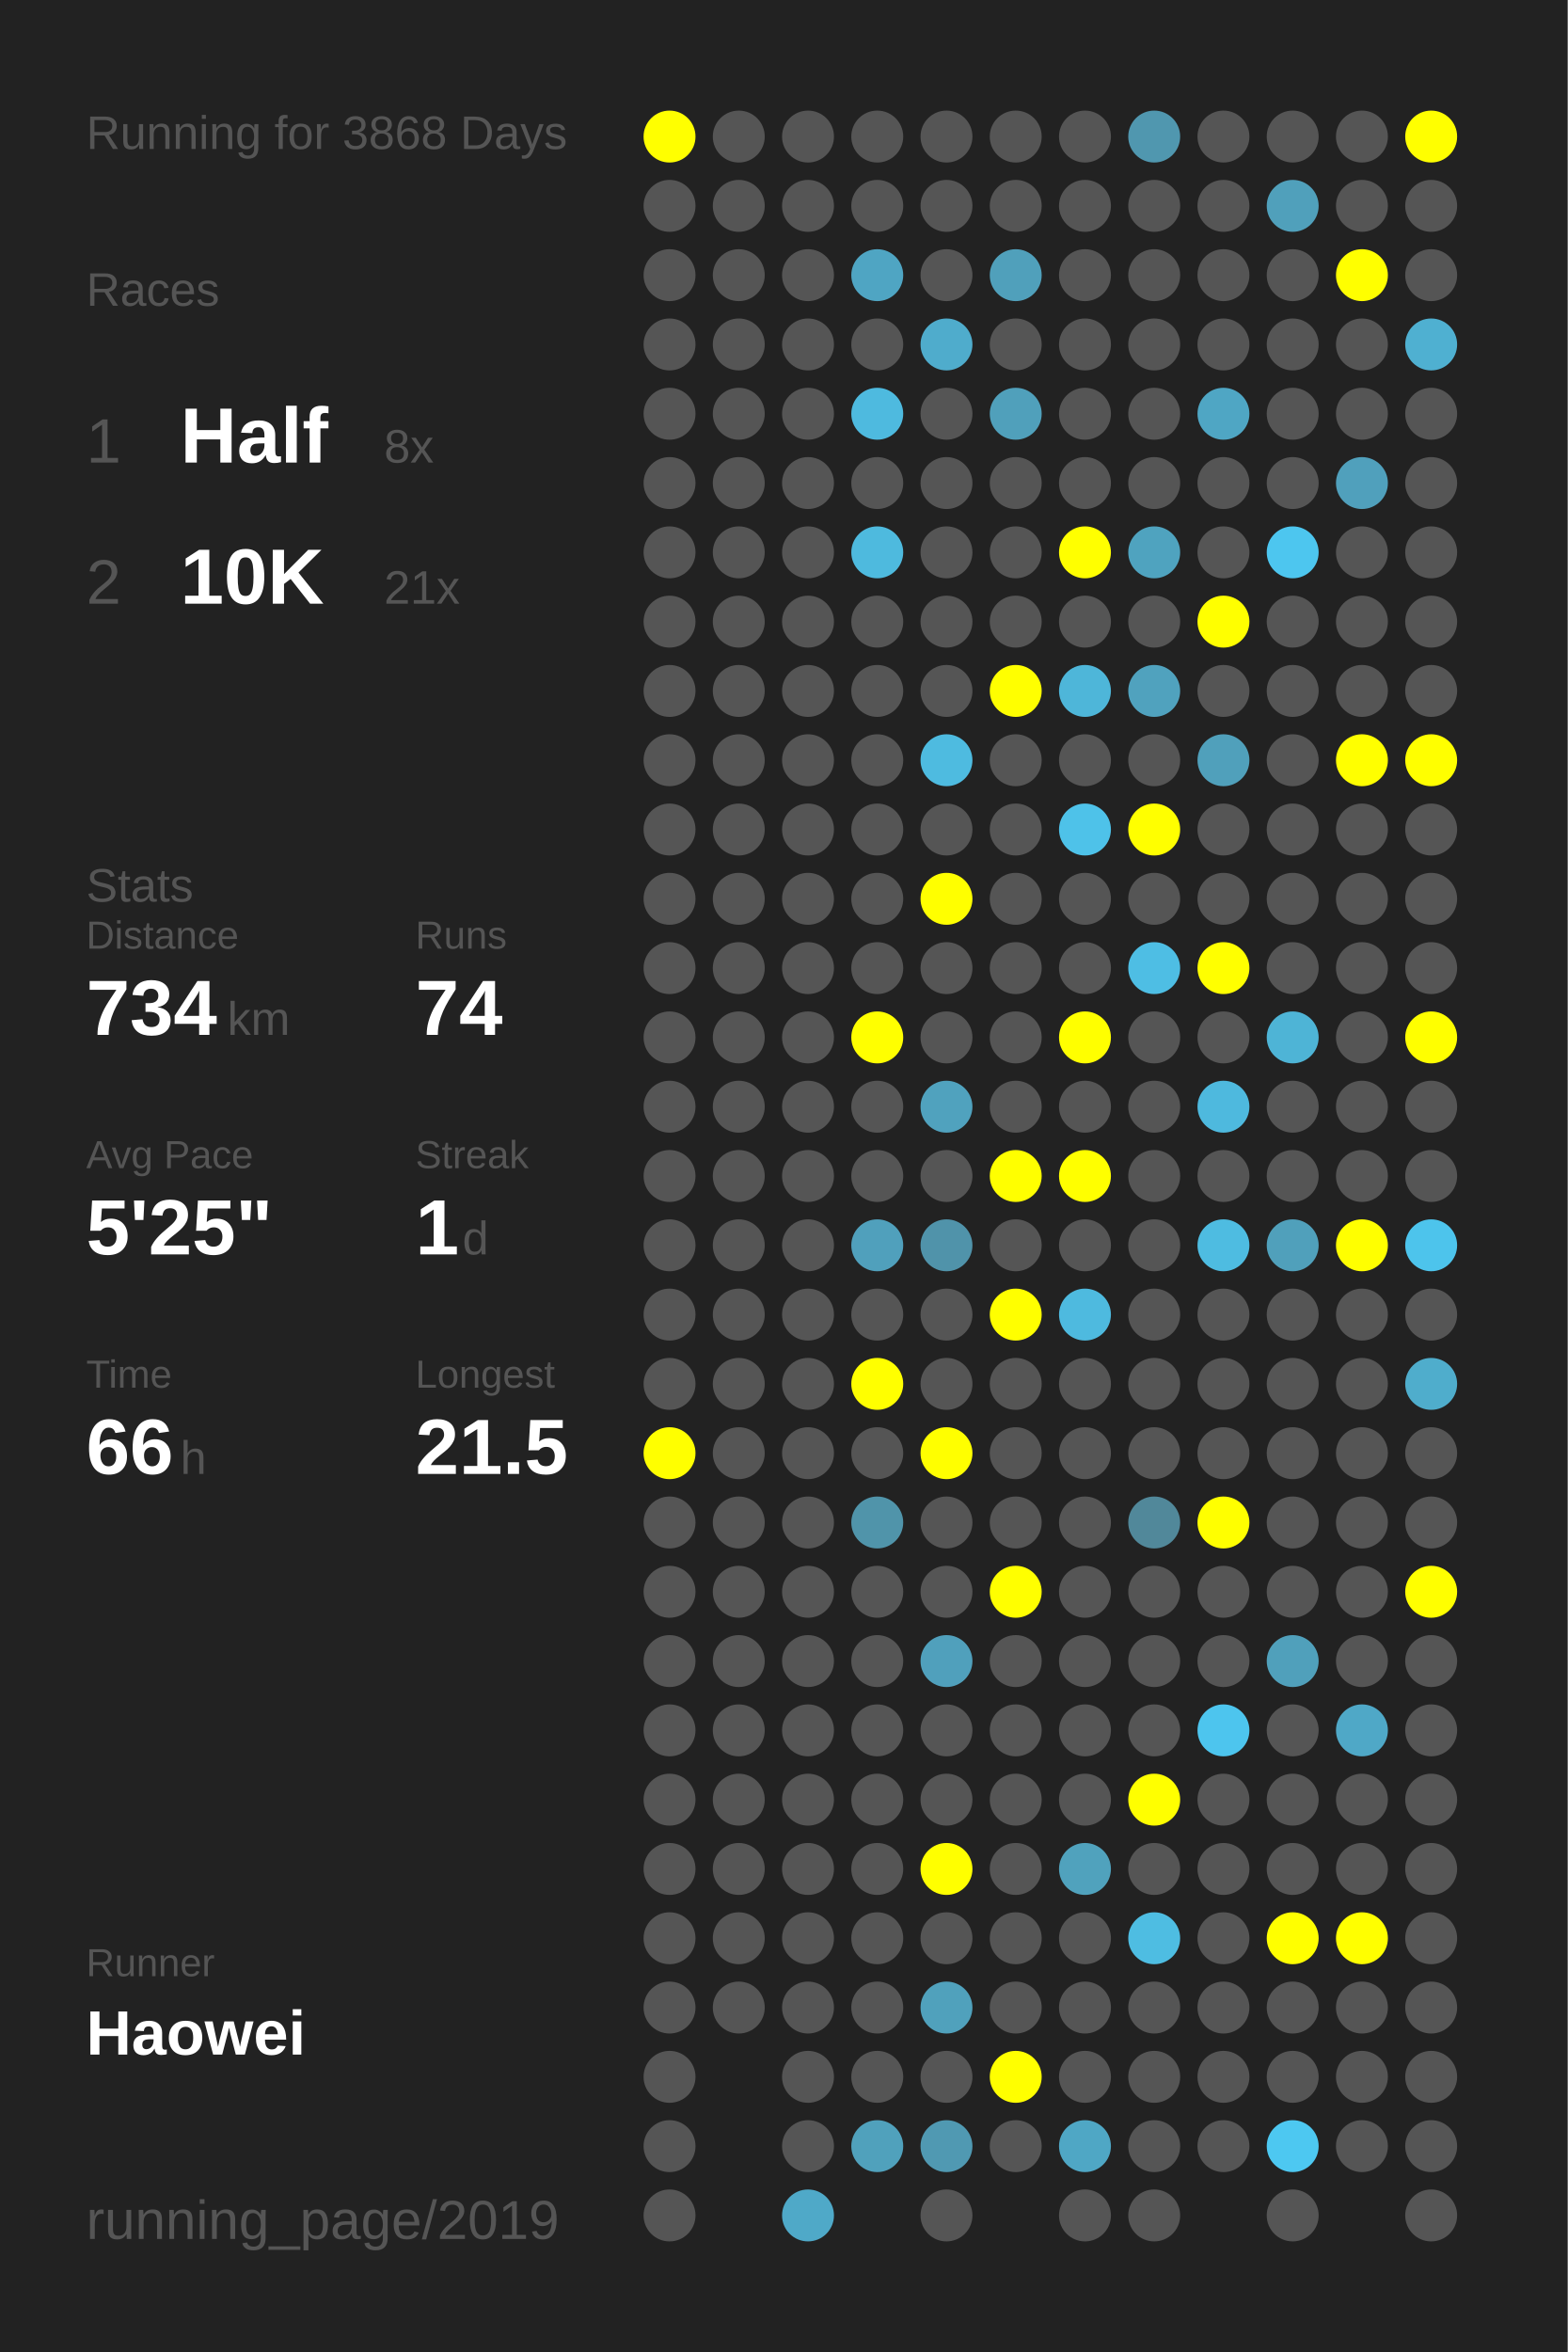
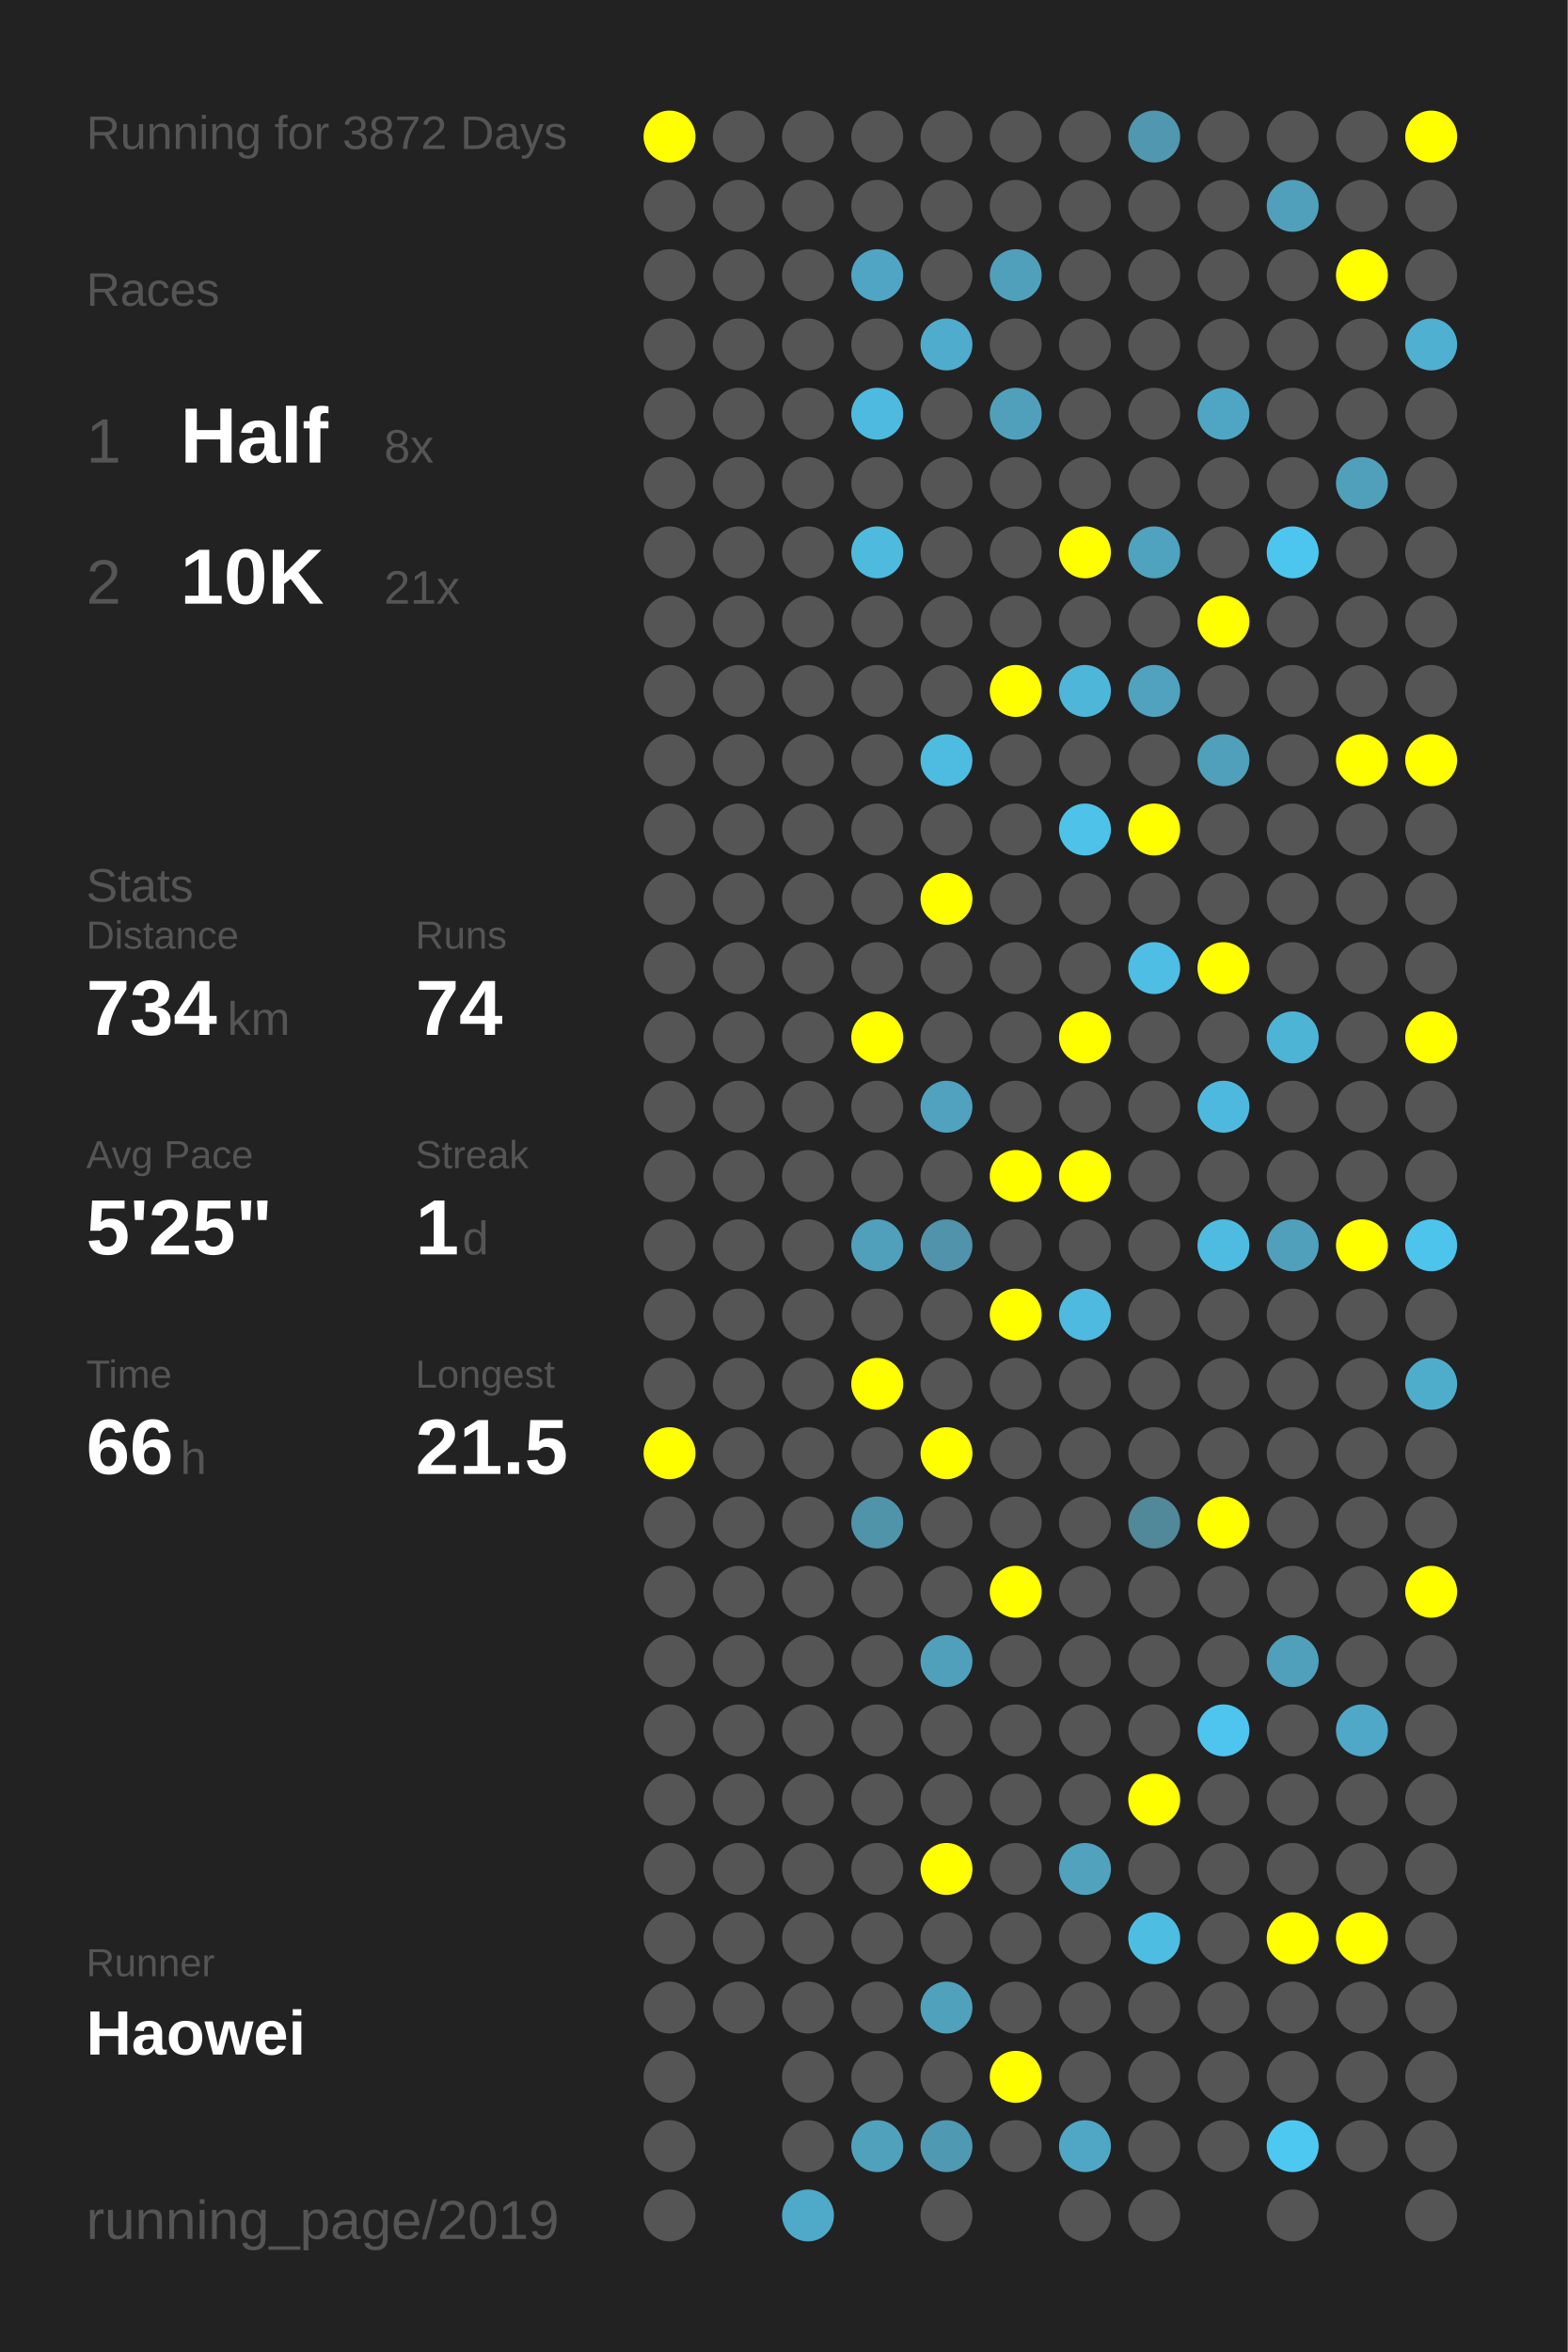
<svg xmlns="http://www.w3.org/2000/svg" baseProfile="full" height="300mm" version="1.1" viewBox="0,0,200,300" width="200mm">
  <defs />
  <rect fill="#222222" height="300" width="200" x="0" y="0" />
-   <text fill="#555555" style="font-size:6px; font-family:Arial;" x="11" y="19">Running for 3868 Days</text>
+   <text fill="#555555" style="font-size:6px; font-family:Arial;" x="11" y="19">Running for 3872 Days</text>
  <text fill="#555555" style="font-size:6px; font-family:Arial;" x="11" y="39">Races</text>
  <text fill="#555555" style="font-size:8px; font-family:Arial;" x="11" y="59">1</text>
  <text fill="#FFFFFF" style="font-size:10px; font-family:Arial; font-weight:bold;" x="23" y="59">Half</text>
  <text fill="#555555" style="font-size:6px; font-family:Arial;" x="49" y="59">8x</text>
  <text fill="#555555" style="font-size:8px; font-family:Arial;" x="11" y="77">2</text>
  <text fill="#FFFFFF" style="font-size:10px; font-family:Arial; font-weight:bold;" x="23" y="77">10K</text>
  <text fill="#555555" style="font-size:6px; font-family:Arial;" x="49" y="77">21x</text>
  <text fill="#555555" style="font-size:6px; font-family:Arial;" x="11" y="115">Stats</text>
  <text fill="#555555" style="font-size:5px; font-family:Arial;" x="11" y="121">Distance</text>
  <text fill="#FFFFFF" style="font-size:10px; font-family:Arial; font-weight:bold;" x="11" y="132">734</text>
  <text fill="#555555" style="font-size:6px; font-family:Arial;" x="29" y="132">km</text>
  <text fill="#555555" style="font-size:5px; font-family:Arial;" x="53" y="121">Runs</text>
  <text fill="#FFFFFF" style="font-size:10px; font-family:Arial; font-weight:bold;" x="53" y="132">74</text>
  <text fill="#555555" style="font-size:5px; font-family:Arial;" x="11" y="149">Avg Pace</text>
  <text fill="#FFFFFF" style="font-size:10px; font-family:Arial; font-weight:bold;" x="11" y="160">5'25"</text>
  <text fill="#555555" style="font-size:5px; font-family:Arial;" x="53" y="149">Streak</text>
  <text fill="#FFFFFF" style="font-size:10px; font-family:Arial; font-weight:bold;" x="53" y="160">1</text>
  <text fill="#555555" style="font-size:6px; font-family:Arial;" x="59" y="160">d</text>
  <text fill="#555555" style="font-size:5px; font-family:Arial;" x="11" y="177">Time</text>
  <text fill="#FFFFFF" style="font-size:10px; font-family:Arial; font-weight:bold;" x="11" y="188">66</text>
  <text fill="#555555" style="font-size:6px; font-family:Arial;" x="23" y="188">h</text>
  <text fill="#555555" style="font-size:5px; font-family:Arial;" x="53" y="177">Longest</text>
  <text fill="#FFFFFF" style="font-size:10px; font-family:Arial; font-weight:bold;" x="53" y="188">21.5</text>
  <text fill="#555555" style="font-size:5px; font-family:Arial;" x="11" y="252.065">Runner</text>
  <text fill="#FFFFFF" style="font-size:8px; font-family:Arial; font-weight:bold;" x="11" y="262.065">Haowei</text>
  <text fill="#555555" style="font-size:7px; font-family:Arial;" x="11" y="285.581">running_page/2019</text>
  <circle cx="85.417" cy="17.419" fill="#FFFF00" r="3.312" />
  <circle cx="85.417" cy="26.258" fill="#555555" r="3.312" />
  <circle cx="85.417" cy="35.097" fill="#555555" r="3.312" />
  <circle cx="85.417" cy="43.935" fill="#555555" r="3.312" />
  <circle cx="85.417" cy="52.774" fill="#555555" r="3.312" />
  <circle cx="85.417" cy="61.613" fill="#555555" r="3.312" />
  <circle cx="85.417" cy="70.452" fill="#555555" r="3.312" />
  <circle cx="85.417" cy="79.29" fill="#555555" r="3.312" />
  <circle cx="85.417" cy="88.129" fill="#555555" r="3.312" />
  <circle cx="85.417" cy="96.968" fill="#555555" r="3.312" />
  <circle cx="85.417" cy="105.806" fill="#555555" r="3.312" />
  <circle cx="85.417" cy="114.645" fill="#555555" r="3.312" />
  <circle cx="85.417" cy="123.484" fill="#555555" r="3.312" />
  <circle cx="85.417" cy="132.323" fill="#555555" r="3.312" />
  <circle cx="85.417" cy="141.161" fill="#555555" r="3.312" />
  <circle cx="85.417" cy="150" fill="#555555" r="3.312" />
  <circle cx="85.417" cy="158.839" fill="#555555" r="3.312" />
  <circle cx="85.417" cy="167.677" fill="#555555" r="3.312" />
  <circle cx="85.417" cy="176.516" fill="#555555" r="3.312" />
  <circle cx="85.417" cy="185.355" fill="#FFFF00" r="3.312" />
  <circle cx="85.417" cy="194.194" fill="#555555" r="3.312" />
  <circle cx="85.417" cy="203.032" fill="#555555" r="3.312" />
  <circle cx="85.417" cy="211.871" fill="#555555" r="3.312" />
  <circle cx="85.417" cy="220.71" fill="#555555" r="3.312" />
  <circle cx="85.417" cy="229.548" fill="#555555" r="3.312" />
  <circle cx="85.417" cy="238.387" fill="#555555" r="3.312" />
  <circle cx="85.417" cy="247.226" fill="#555555" r="3.312" />
  <circle cx="85.417" cy="256.065" fill="#555555" r="3.312" />
  <circle cx="85.417" cy="264.903" fill="#555555" r="3.312" />
  <circle cx="85.417" cy="273.742" fill="#555555" r="3.312" />
  <circle cx="85.417" cy="282.581" fill="#555555" r="3.312" />
  <circle cx="94.25" cy="17.419" fill="#555555" r="3.312" />
  <circle cx="94.25" cy="26.258" fill="#555555" r="3.312" />
  <circle cx="94.25" cy="35.097" fill="#555555" r="3.312" />
  <circle cx="94.25" cy="43.935" fill="#555555" r="3.312" />
  <circle cx="94.25" cy="52.774" fill="#555555" r="3.312" />
  <circle cx="94.25" cy="61.613" fill="#555555" r="3.312" />
  <circle cx="94.25" cy="70.452" fill="#555555" r="3.312" />
  <circle cx="94.25" cy="79.29" fill="#555555" r="3.312" />
  <circle cx="94.25" cy="88.129" fill="#555555" r="3.312" />
  <circle cx="94.25" cy="96.968" fill="#555555" r="3.312" />
  <circle cx="94.25" cy="105.806" fill="#555555" r="3.312" />
  <circle cx="94.25" cy="114.645" fill="#555555" r="3.312" />
  <circle cx="94.25" cy="123.484" fill="#555555" r="3.312" />
  <circle cx="94.25" cy="132.323" fill="#555555" r="3.312" />
  <circle cx="94.25" cy="141.161" fill="#555555" r="3.312" />
  <circle cx="94.25" cy="150" fill="#555555" r="3.312" />
  <circle cx="94.25" cy="158.839" fill="#555555" r="3.312" />
  <circle cx="94.25" cy="167.677" fill="#555555" r="3.312" />
  <circle cx="94.25" cy="176.516" fill="#555555" r="3.312" />
  <circle cx="94.25" cy="185.355" fill="#555555" r="3.312" />
  <circle cx="94.25" cy="194.194" fill="#555555" r="3.312" />
  <circle cx="94.25" cy="203.032" fill="#555555" r="3.312" />
  <circle cx="94.25" cy="211.871" fill="#555555" r="3.312" />
  <circle cx="94.25" cy="220.71" fill="#555555" r="3.312" />
  <circle cx="94.25" cy="229.548" fill="#555555" r="3.312" />
  <circle cx="94.25" cy="238.387" fill="#555555" r="3.312" />
  <circle cx="94.25" cy="247.226" fill="#555555" r="3.312" />
  <circle cx="94.25" cy="256.065" fill="#555555" r="3.312" />
  <circle cx="103.083" cy="17.419" fill="#555555" r="3.312" />
  <circle cx="103.083" cy="26.258" fill="#555555" r="3.312" />
  <circle cx="103.083" cy="35.097" fill="#555555" r="3.312" />
  <circle cx="103.083" cy="43.935" fill="#555555" r="3.312" />
  <circle cx="103.083" cy="52.774" fill="#555555" r="3.312" />
  <circle cx="103.083" cy="61.613" fill="#555555" r="3.312" />
  <circle cx="103.083" cy="70.452" fill="#555555" r="3.312" />
  <circle cx="103.083" cy="79.29" fill="#555555" r="3.312" />
  <circle cx="103.083" cy="88.129" fill="#555555" r="3.312" />
  <circle cx="103.083" cy="96.968" fill="#555555" r="3.312" />
  <circle cx="103.083" cy="105.806" fill="#555555" r="3.312" />
  <circle cx="103.083" cy="114.645" fill="#555555" r="3.312" />
  <circle cx="103.083" cy="123.484" fill="#555555" r="3.312" />
  <circle cx="103.083" cy="132.323" fill="#555555" r="3.312" />
  <circle cx="103.083" cy="141.161" fill="#555555" r="3.312" />
  <circle cx="103.083" cy="150" fill="#555555" r="3.312" />
  <circle cx="103.083" cy="158.839" fill="#555555" r="3.312" />
  <circle cx="103.083" cy="167.677" fill="#555555" r="3.312" />
  <circle cx="103.083" cy="176.516" fill="#555555" r="3.312" />
  <circle cx="103.083" cy="185.355" fill="#555555" r="3.312" />
  <circle cx="103.083" cy="194.194" fill="#555555" r="3.312" />
  <circle cx="103.083" cy="203.032" fill="#555555" r="3.312" />
  <circle cx="103.083" cy="211.871" fill="#555555" r="3.312" />
  <circle cx="103.083" cy="220.71" fill="#555555" r="3.312" />
  <circle cx="103.083" cy="229.548" fill="#555555" r="3.312" />
  <circle cx="103.083" cy="238.387" fill="#555555" r="3.312" />
  <circle cx="103.083" cy="247.226" fill="#555555" r="3.312" />
  <circle cx="103.083" cy="256.065" fill="#555555" r="3.312" />
  <circle cx="103.083" cy="264.903" fill="#555555" r="3.312" />
  <circle cx="103.083" cy="273.742" fill="#555555" r="3.312" />
  <circle cx="103.083" cy="282.581" fill="#4fa9c8" r="3.312" />
  <circle cx="111.917" cy="17.419" fill="#555555" r="3.312" />
  <circle cx="111.917" cy="26.258" fill="#555555" r="3.312" />
  <circle cx="111.917" cy="35.097" fill="#4fa5c3" r="3.312" />
  <circle cx="111.917" cy="43.935" fill="#555555" r="3.312" />
  <circle cx="111.917" cy="52.774" fill="#4ebadf" r="3.312" />
  <circle cx="111.917" cy="61.613" fill="#555555" r="3.312" />
  <circle cx="111.917" cy="70.452" fill="#4ebade" r="3.312" />
  <circle cx="111.917" cy="79.29" fill="#555555" r="3.312" />
  <circle cx="111.917" cy="88.129" fill="#555555" r="3.312" />
  <circle cx="111.917" cy="96.968" fill="#555555" r="3.312" />
  <circle cx="111.917" cy="105.806" fill="#555555" r="3.312" />
  <circle cx="111.917" cy="114.645" fill="#555555" r="3.312" />
  <circle cx="111.917" cy="123.484" fill="#555555" r="3.312" />
  <circle cx="111.917" cy="132.323" fill="#FFFF00" r="3.312" />
  <circle cx="111.917" cy="141.161" fill="#555555" r="3.312" />
  <circle cx="111.917" cy="150" fill="#555555" r="3.312" />
  <circle cx="111.917" cy="158.839" fill="#50a0bc" r="3.312" />
  <circle cx="111.917" cy="167.677" fill="#555555" r="3.312" />
  <circle cx="111.917" cy="176.516" fill="#FFFF00" r="3.312" />
  <circle cx="111.917" cy="185.355" fill="#555555" r="3.312" />
  <circle cx="111.917" cy="194.194" fill="#5094aa" r="3.312" />
  <circle cx="111.917" cy="203.032" fill="#555555" r="3.312" />
  <circle cx="111.917" cy="211.871" fill="#555555" r="3.312" />
  <circle cx="111.917" cy="220.71" fill="#555555" r="3.312" />
  <circle cx="111.917" cy="229.548" fill="#555555" r="3.312" />
  <circle cx="111.917" cy="238.387" fill="#555555" r="3.312" />
  <circle cx="111.917" cy="247.226" fill="#555555" r="3.312" />
  <circle cx="111.917" cy="256.065" fill="#555555" r="3.312" />
  <circle cx="111.917" cy="264.903" fill="#555555" r="3.312" />
  <circle cx="111.917" cy="273.742" fill="#50a1bc" r="3.312" />
  <circle cx="120.75" cy="17.419" fill="#555555" r="3.312" />
  <circle cx="120.75" cy="26.258" fill="#555555" r="3.312" />
  <circle cx="120.75" cy="35.097" fill="#555555" r="3.312" />
  <circle cx="120.75" cy="43.935" fill="#4faccc" r="3.312" />
  <circle cx="120.75" cy="52.774" fill="#555555" r="3.312" />
  <circle cx="120.75" cy="61.613" fill="#555555" r="3.312" />
  <circle cx="120.75" cy="70.452" fill="#555555" r="3.312" />
  <circle cx="120.75" cy="79.29" fill="#555555" r="3.312" />
  <circle cx="120.75" cy="88.129" fill="#555555" r="3.312" />
  <circle cx="120.75" cy="96.968" fill="#4ebbe0" r="3.312" />
  <circle cx="120.75" cy="105.806" fill="#555555" r="3.312" />
  <circle cx="120.75" cy="114.645" fill="#FFFF00" r="3.312" />
  <circle cx="120.75" cy="123.484" fill="#555555" r="3.312" />
  <circle cx="120.75" cy="132.323" fill="#555555" r="3.312" />
  <circle cx="120.75" cy="141.161" fill="#50a2be" r="3.312" />
  <circle cx="120.75" cy="150" fill="#555555" r="3.312" />
  <circle cx="120.75" cy="158.839" fill="#5093aa" r="3.312" />
  <circle cx="120.75" cy="167.677" fill="#555555" r="3.312" />
  <circle cx="120.75" cy="176.516" fill="#555555" r="3.312" />
  <circle cx="120.75" cy="185.355" fill="#FFFF00" r="3.312" />
  <circle cx="120.75" cy="194.194" fill="#555555" r="3.312" />
  <circle cx="120.75" cy="203.032" fill="#555555" r="3.312" />
  <circle cx="120.75" cy="211.871" fill="#50a0bc" r="3.312" />
  <circle cx="120.75" cy="220.71" fill="#555555" r="3.312" />
  <circle cx="120.75" cy="229.548" fill="#555555" r="3.312" />
  <circle cx="120.75" cy="238.387" fill="#FFFF00" r="3.312" />
  <circle cx="120.75" cy="247.226" fill="#555555" r="3.312" />
  <circle cx="120.75" cy="256.065" fill="#50a1bc" r="3.312" />
  <circle cx="120.75" cy="264.903" fill="#555555" r="3.312" />
  <circle cx="120.75" cy="273.742" fill="#5099b2" r="3.312" />
  <circle cx="120.75" cy="282.581" fill="#555555" r="3.312" />
  <circle cx="129.583" cy="17.419" fill="#555555" r="3.312" />
  <circle cx="129.583" cy="26.258" fill="#555555" r="3.312" />
  <circle cx="129.583" cy="35.097" fill="#50a0bb" r="3.312" />
  <circle cx="129.583" cy="43.935" fill="#555555" r="3.312" />
  <circle cx="129.583" cy="52.774" fill="#50a0bb" r="3.312" />
  <circle cx="129.583" cy="61.613" fill="#555555" r="3.312" />
  <circle cx="129.583" cy="70.452" fill="#555555" r="3.312" />
  <circle cx="129.583" cy="79.29" fill="#555555" r="3.312" />
  <circle cx="129.583" cy="88.129" fill="#FFFF00" r="3.312" />
  <circle cx="129.583" cy="96.968" fill="#555555" r="3.312" />
  <circle cx="129.583" cy="105.806" fill="#555555" r="3.312" />
  <circle cx="129.583" cy="114.645" fill="#555555" r="3.312" />
  <circle cx="129.583" cy="123.484" fill="#555555" r="3.312" />
  <circle cx="129.583" cy="132.323" fill="#555555" r="3.312" />
  <circle cx="129.583" cy="141.161" fill="#555555" r="3.312" />
  <circle cx="129.583" cy="150" fill="#FFFF00" r="3.312" />
  <circle cx="129.583" cy="158.839" fill="#555555" r="3.312" />
  <circle cx="129.583" cy="167.677" fill="#FFFF00" r="3.312" />
  <circle cx="129.583" cy="176.516" fill="#555555" r="3.312" />
  <circle cx="129.583" cy="185.355" fill="#555555" r="3.312" />
  <circle cx="129.583" cy="194.194" fill="#555555" r="3.312" />
  <circle cx="129.583" cy="203.032" fill="#FFFF00" r="3.312" />
  <circle cx="129.583" cy="211.871" fill="#555555" r="3.312" />
  <circle cx="129.583" cy="220.71" fill="#555555" r="3.312" />
  <circle cx="129.583" cy="229.548" fill="#555555" r="3.312" />
  <circle cx="129.583" cy="238.387" fill="#555555" r="3.312" />
  <circle cx="129.583" cy="247.226" fill="#555555" r="3.312" />
  <circle cx="129.583" cy="256.065" fill="#555555" r="3.312" />
  <circle cx="129.583" cy="264.903" fill="#FFFF00" r="3.312" />
  <circle cx="129.583" cy="273.742" fill="#555555" r="3.312" />
  <circle cx="138.417" cy="17.419" fill="#555555" r="3.312" />
  <circle cx="138.417" cy="26.258" fill="#555555" r="3.312" />
  <circle cx="138.417" cy="35.097" fill="#555555" r="3.312" />
  <circle cx="138.417" cy="43.935" fill="#555555" r="3.312" />
  <circle cx="138.417" cy="52.774" fill="#555555" r="3.312" />
  <circle cx="138.417" cy="61.613" fill="#555555" r="3.312" />
  <circle cx="138.417" cy="70.452" fill="#FFFF00" r="3.312" />
  <circle cx="138.417" cy="79.29" fill="#555555" r="3.312" />
  <circle cx="138.417" cy="88.129" fill="#4eb6d9" r="3.312" />
  <circle cx="138.417" cy="96.968" fill="#555555" r="3.312" />
  <circle cx="138.417" cy="105.806" fill="#4ec2e9" r="3.312" />
  <circle cx="138.417" cy="114.645" fill="#555555" r="3.312" />
  <circle cx="138.417" cy="123.484" fill="#555555" r="3.312" />
  <circle cx="138.417" cy="132.323" fill="#FFFF00" r="3.312" />
  <circle cx="138.417" cy="141.161" fill="#555555" r="3.312" />
  <circle cx="138.417" cy="150" fill="#FFFF00" r="3.312" />
  <circle cx="138.417" cy="158.839" fill="#555555" r="3.312" />
  <circle cx="138.417" cy="167.677" fill="#4ebadf" r="3.312" />
  <circle cx="138.417" cy="176.516" fill="#555555" r="3.312" />
  <circle cx="138.417" cy="185.355" fill="#555555" r="3.312" />
  <circle cx="138.417" cy="194.194" fill="#555555" r="3.312" />
  <circle cx="138.417" cy="203.032" fill="#555555" r="3.312" />
  <circle cx="138.417" cy="211.871" fill="#555555" r="3.312" />
  <circle cx="138.417" cy="220.71" fill="#555555" r="3.312" />
  <circle cx="138.417" cy="229.548" fill="#555555" r="3.312" />
  <circle cx="138.417" cy="238.387" fill="#50a2bd" r="3.312" />
  <circle cx="138.417" cy="247.226" fill="#555555" r="3.312" />
  <circle cx="138.417" cy="256.065" fill="#555555" r="3.312" />
  <circle cx="138.417" cy="264.903" fill="#555555" r="3.312" />
  <circle cx="138.417" cy="273.742" fill="#4fa7c5" r="3.312" />
  <circle cx="138.417" cy="282.581" fill="#555555" r="3.312" />
  <circle cx="147.25" cy="17.419" fill="#5097af" r="3.312" />
  <circle cx="147.25" cy="26.258" fill="#555555" r="3.312" />
  <circle cx="147.25" cy="35.097" fill="#555555" r="3.312" />
  <circle cx="147.25" cy="43.935" fill="#555555" r="3.312" />
  <circle cx="147.25" cy="52.774" fill="#555555" r="3.312" />
  <circle cx="147.25" cy="61.613" fill="#555555" r="3.312" />
  <circle cx="147.25" cy="70.452" fill="#4fa3bf" r="3.312" />
  <circle cx="147.25" cy="79.29" fill="#555555" r="3.312" />
  <circle cx="147.25" cy="88.129" fill="#50a2be" r="3.312" />
  <circle cx="147.25" cy="96.968" fill="#555555" r="3.312" />
  <circle cx="147.25" cy="105.806" fill="#FFFF00" r="3.312" />
  <circle cx="147.25" cy="114.645" fill="#555555" r="3.312" />
  <circle cx="147.25" cy="123.484" fill="#4ebee4" r="3.312" />
  <circle cx="147.25" cy="132.323" fill="#555555" r="3.312" />
  <circle cx="147.25" cy="141.161" fill="#555555" r="3.312" />
  <circle cx="147.25" cy="150" fill="#555555" r="3.312" />
  <circle cx="147.25" cy="158.839" fill="#555555" r="3.312" />
  <circle cx="147.25" cy="167.677" fill="#555555" r="3.312" />
  <circle cx="147.25" cy="176.516" fill="#555555" r="3.312" />
  <circle cx="147.25" cy="185.355" fill="#555555" r="3.312" />
  <circle cx="147.25" cy="194.194" fill="#51889a" r="3.312" />
  <circle cx="147.25" cy="203.032" fill="#555555" r="3.312" />
  <circle cx="147.25" cy="211.871" fill="#555555" r="3.312" />
  <circle cx="147.25" cy="220.71" fill="#555555" r="3.312" />
  <circle cx="147.25" cy="229.548" fill="#FFFF00" r="3.312" />
  <circle cx="147.25" cy="238.387" fill="#555555" r="3.312" />
  <circle cx="147.25" cy="247.226" fill="#4ebde2" r="3.312" />
  <circle cx="147.25" cy="256.065" fill="#555555" r="3.312" />
  <circle cx="147.25" cy="264.903" fill="#555555" r="3.312" />
  <circle cx="147.25" cy="273.742" fill="#555555" r="3.312" />
  <circle cx="147.25" cy="282.581" fill="#555555" r="3.312" />
  <circle cx="156.083" cy="17.419" fill="#555555" r="3.312" />
  <circle cx="156.083" cy="26.258" fill="#555555" r="3.312" />
  <circle cx="156.083" cy="35.097" fill="#555555" r="3.312" />
  <circle cx="156.083" cy="43.935" fill="#555555" r="3.312" />
  <circle cx="156.083" cy="52.774" fill="#4fa6c4" r="3.312" />
  <circle cx="156.083" cy="61.613" fill="#555555" r="3.312" />
  <circle cx="156.083" cy="70.452" fill="#555555" r="3.312" />
  <circle cx="156.083" cy="79.29" fill="#FFFF00" r="3.312" />
  <circle cx="156.083" cy="88.129" fill="#555555" r="3.312" />
  <circle cx="156.083" cy="96.968" fill="#50a0bb" r="3.312" />
  <circle cx="156.083" cy="105.806" fill="#555555" r="3.312" />
  <circle cx="156.083" cy="114.645" fill="#555555" r="3.312" />
  <circle cx="156.083" cy="123.484" fill="#FFFF00" r="3.312" />
  <circle cx="156.083" cy="132.323" fill="#555555" r="3.312" />
  <circle cx="156.083" cy="141.161" fill="#4eb9de" r="3.312" />
  <circle cx="156.083" cy="150" fill="#555555" r="3.312" />
  <circle cx="156.083" cy="158.839" fill="#4ebce1" r="3.312" />
  <circle cx="156.083" cy="167.677" fill="#555555" r="3.312" />
  <circle cx="156.083" cy="176.516" fill="#555555" r="3.312" />
  <circle cx="156.083" cy="185.355" fill="#555555" r="3.312" />
  <circle cx="156.083" cy="194.194" fill="#FFFF00" r="3.312" />
  <circle cx="156.083" cy="203.032" fill="#555555" r="3.312" />
  <circle cx="156.083" cy="211.871" fill="#555555" r="3.312" />
  <circle cx="156.083" cy="220.71" fill="#4dc5ee" r="3.312" />
  <circle cx="156.083" cy="229.548" fill="#555555" r="3.312" />
  <circle cx="156.083" cy="238.387" fill="#555555" r="3.312" />
  <circle cx="156.083" cy="247.226" fill="#555555" r="3.312" />
  <circle cx="156.083" cy="256.065" fill="#555555" r="3.312" />
  <circle cx="156.083" cy="264.903" fill="#555555" r="3.312" />
  <circle cx="156.083" cy="273.742" fill="#555555" r="3.312" />
  <circle cx="164.917" cy="17.419" fill="#555555" r="3.312" />
  <circle cx="164.917" cy="26.258" fill="#50a0bb" r="3.312" />
  <circle cx="164.917" cy="35.097" fill="#555555" r="3.312" />
  <circle cx="164.917" cy="43.935" fill="#555555" r="3.312" />
  <circle cx="164.917" cy="52.774" fill="#555555" r="3.312" />
  <circle cx="164.917" cy="61.613" fill="#555555" r="3.312" />
  <circle cx="164.917" cy="70.452" fill="#4dc6ef" r="3.312" />
  <circle cx="164.917" cy="79.29" fill="#555555" r="3.312" />
  <circle cx="164.917" cy="88.129" fill="#555555" r="3.312" />
  <circle cx="164.917" cy="96.968" fill="#555555" r="3.312" />
  <circle cx="164.917" cy="105.806" fill="#555555" r="3.312" />
  <circle cx="164.917" cy="114.645" fill="#555555" r="3.312" />
  <circle cx="164.917" cy="123.484" fill="#555555" r="3.312" />
  <circle cx="164.917" cy="132.323" fill="#4eb4d6" r="3.312" />
  <circle cx="164.917" cy="141.161" fill="#555555" r="3.312" />
  <circle cx="164.917" cy="150" fill="#555555" r="3.312" />
  <circle cx="164.917" cy="158.839" fill="#50a0bb" r="3.312" />
  <circle cx="164.917" cy="167.677" fill="#555555" r="3.312" />
  <circle cx="164.917" cy="176.516" fill="#555555" r="3.312" />
  <circle cx="164.917" cy="185.355" fill="#555555" r="3.312" />
  <circle cx="164.917" cy="194.194" fill="#555555" r="3.312" />
  <circle cx="164.917" cy="203.032" fill="#555555" r="3.312" />
  <circle cx="164.917" cy="211.871" fill="#50a0bb" r="3.312" />
  <circle cx="164.917" cy="220.71" fill="#555555" r="3.312" />
  <circle cx="164.917" cy="229.548" fill="#555555" r="3.312" />
  <circle cx="164.917" cy="238.387" fill="#555555" r="3.312" />
  <circle cx="164.917" cy="247.226" fill="#FFFF00" r="3.312" />
  <circle cx="164.917" cy="256.065" fill="#555555" r="3.312" />
  <circle cx="164.917" cy="264.903" fill="#555555" r="3.312" />
  <circle cx="164.917" cy="273.742" fill="#4dc8f1" r="3.312" />
  <circle cx="164.917" cy="282.581" fill="#555555" r="3.312" />
  <circle cx="173.75" cy="17.419" fill="#555555" r="3.312" />
  <circle cx="173.75" cy="26.258" fill="#555555" r="3.312" />
  <circle cx="173.75" cy="35.097" fill="#FFFF00" r="3.312" />
  <circle cx="173.75" cy="43.935" fill="#555555" r="3.312" />
  <circle cx="173.75" cy="52.774" fill="#555555" r="3.312" />
  <circle cx="173.75" cy="61.613" fill="#50a0bc" r="3.312" />
  <circle cx="173.75" cy="70.452" fill="#555555" r="3.312" />
  <circle cx="173.75" cy="79.29" fill="#555555" r="3.312" />
  <circle cx="173.75" cy="88.129" fill="#555555" r="3.312" />
  <circle cx="173.75" cy="96.968" fill="#FFFF00" r="3.312" />
  <circle cx="173.75" cy="105.806" fill="#555555" r="3.312" />
  <circle cx="173.75" cy="114.645" fill="#555555" r="3.312" />
  <circle cx="173.75" cy="123.484" fill="#555555" r="3.312" />
  <circle cx="173.75" cy="132.323" fill="#555555" r="3.312" />
  <circle cx="173.75" cy="141.161" fill="#555555" r="3.312" />
  <circle cx="173.75" cy="150" fill="#555555" r="3.312" />
  <circle cx="173.75" cy="158.839" fill="#FFFF00" r="3.312" />
  <circle cx="173.75" cy="167.677" fill="#555555" r="3.312" />
  <circle cx="173.75" cy="176.516" fill="#555555" r="3.312" />
  <circle cx="173.75" cy="185.355" fill="#555555" r="3.312" />
  <circle cx="173.75" cy="194.194" fill="#555555" r="3.312" />
  <circle cx="173.75" cy="203.032" fill="#555555" r="3.312" />
  <circle cx="173.75" cy="211.871" fill="#555555" r="3.312" />
  <circle cx="173.75" cy="220.71" fill="#4fa8c7" r="3.312" />
  <circle cx="173.75" cy="229.548" fill="#555555" r="3.312" />
  <circle cx="173.75" cy="238.387" fill="#555555" r="3.312" />
  <circle cx="173.75" cy="247.226" fill="#FFFF00" r="3.312" />
  <circle cx="173.75" cy="256.065" fill="#555555" r="3.312" />
  <circle cx="173.75" cy="264.903" fill="#555555" r="3.312" />
  <circle cx="173.75" cy="273.742" fill="#555555" r="3.312" />
  <circle cx="182.583" cy="17.419" fill="#FFFF00" r="3.312" />
  <circle cx="182.583" cy="26.258" fill="#555555" r="3.312" />
  <circle cx="182.583" cy="35.097" fill="#555555" r="3.312" />
  <circle cx="182.583" cy="43.935" fill="#4fb0d1" r="3.312" />
  <circle cx="182.583" cy="52.774" fill="#555555" r="3.312" />
  <circle cx="182.583" cy="61.613" fill="#555555" r="3.312" />
  <circle cx="182.583" cy="70.452" fill="#555555" r="3.312" />
  <circle cx="182.583" cy="79.29" fill="#555555" r="3.312" />
  <circle cx="182.583" cy="88.129" fill="#555555" r="3.312" />
  <circle cx="182.583" cy="96.968" fill="#FFFF00" r="3.312" />
  <circle cx="182.583" cy="105.806" fill="#555555" r="3.312" />
  <circle cx="182.583" cy="114.645" fill="#555555" r="3.312" />
  <circle cx="182.583" cy="123.484" fill="#555555" r="3.312" />
  <circle cx="182.583" cy="132.323" fill="#FFFF00" r="3.312" />
  <circle cx="182.583" cy="141.161" fill="#555555" r="3.312" />
  <circle cx="182.583" cy="150" fill="#555555" r="3.312" />
  <circle cx="182.583" cy="158.839" fill="#4dc4ec" r="3.312" />
  <circle cx="182.583" cy="167.677" fill="#555555" r="3.312" />
  <circle cx="182.583" cy="176.516" fill="#4fadcc" r="3.312" />
  <circle cx="182.583" cy="185.355" fill="#555555" r="3.312" />
  <circle cx="182.583" cy="194.194" fill="#555555" r="3.312" />
  <circle cx="182.583" cy="203.032" fill="#FFFF00" r="3.312" />
  <circle cx="182.583" cy="211.871" fill="#555555" r="3.312" />
  <circle cx="182.583" cy="220.71" fill="#555555" r="3.312" />
  <circle cx="182.583" cy="229.548" fill="#555555" r="3.312" />
  <circle cx="182.583" cy="238.387" fill="#555555" r="3.312" />
  <circle cx="182.583" cy="247.226" fill="#555555" r="3.312" />
  <circle cx="182.583" cy="256.065" fill="#555555" r="3.312" />
  <circle cx="182.583" cy="264.903" fill="#555555" r="3.312" />
  <circle cx="182.583" cy="273.742" fill="#555555" r="3.312" />
  <circle cx="182.583" cy="282.581" fill="#555555" r="3.312" />
</svg>
